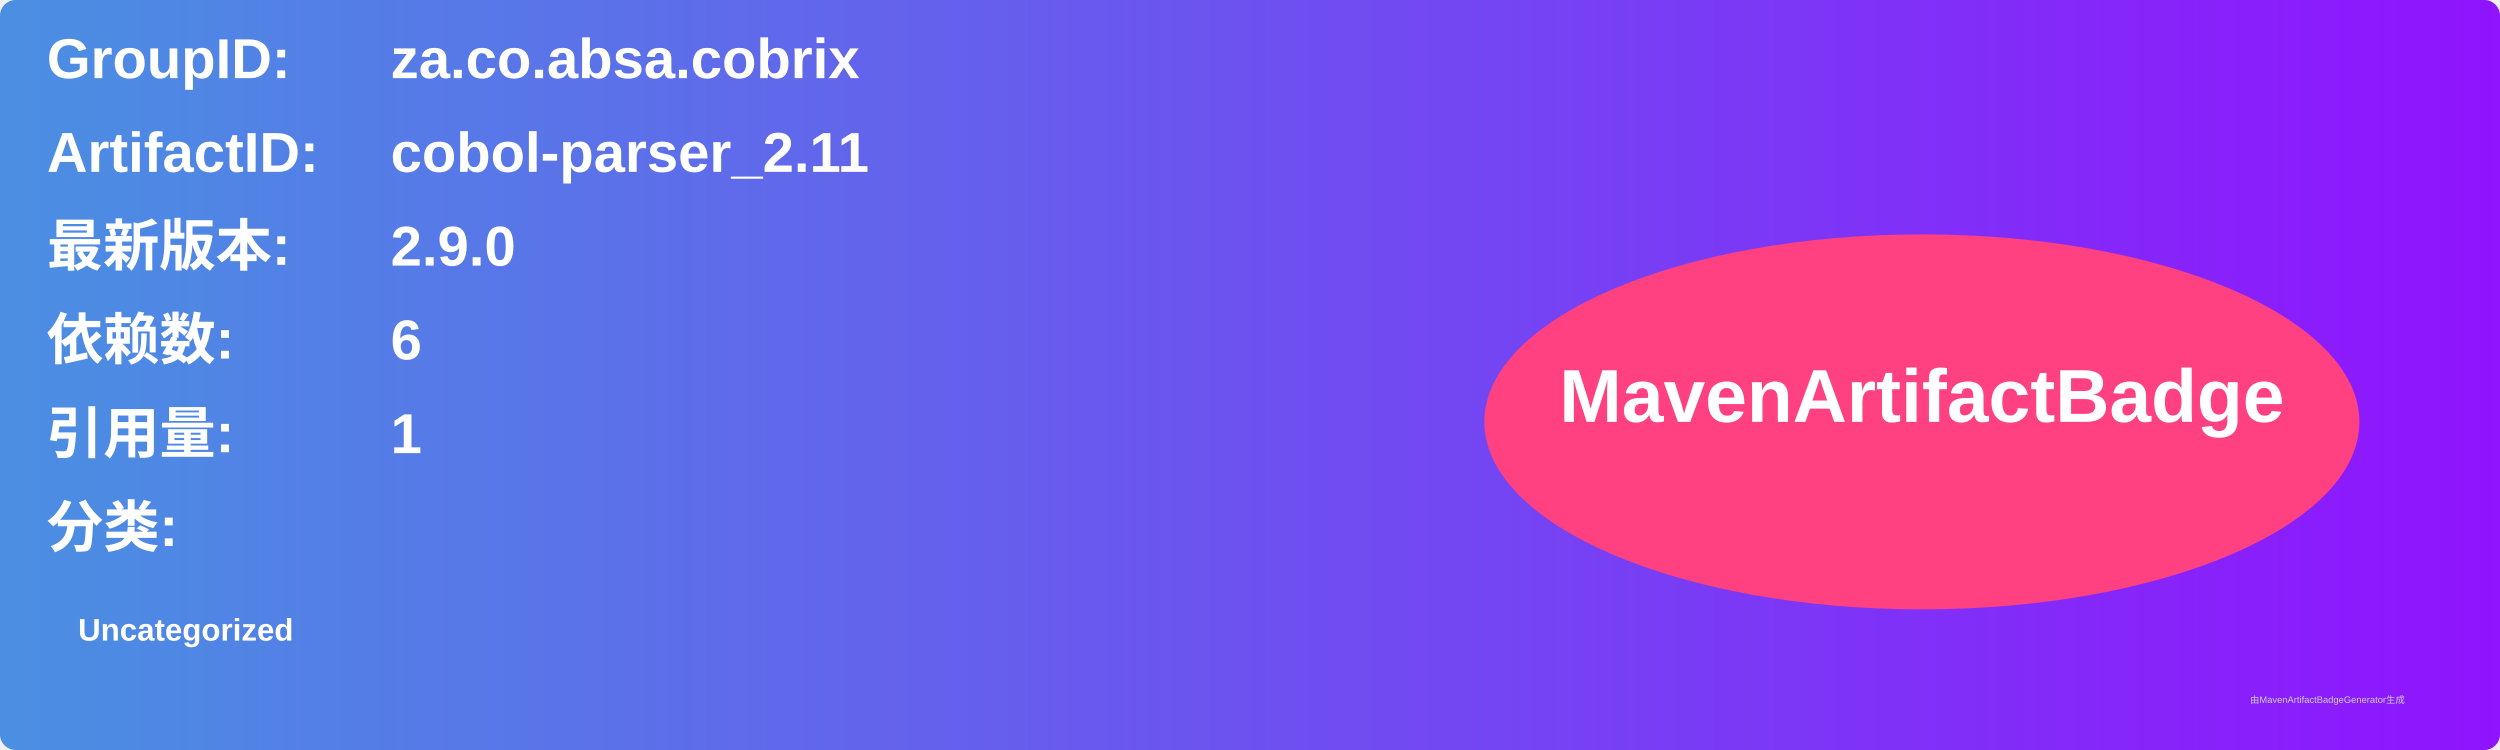
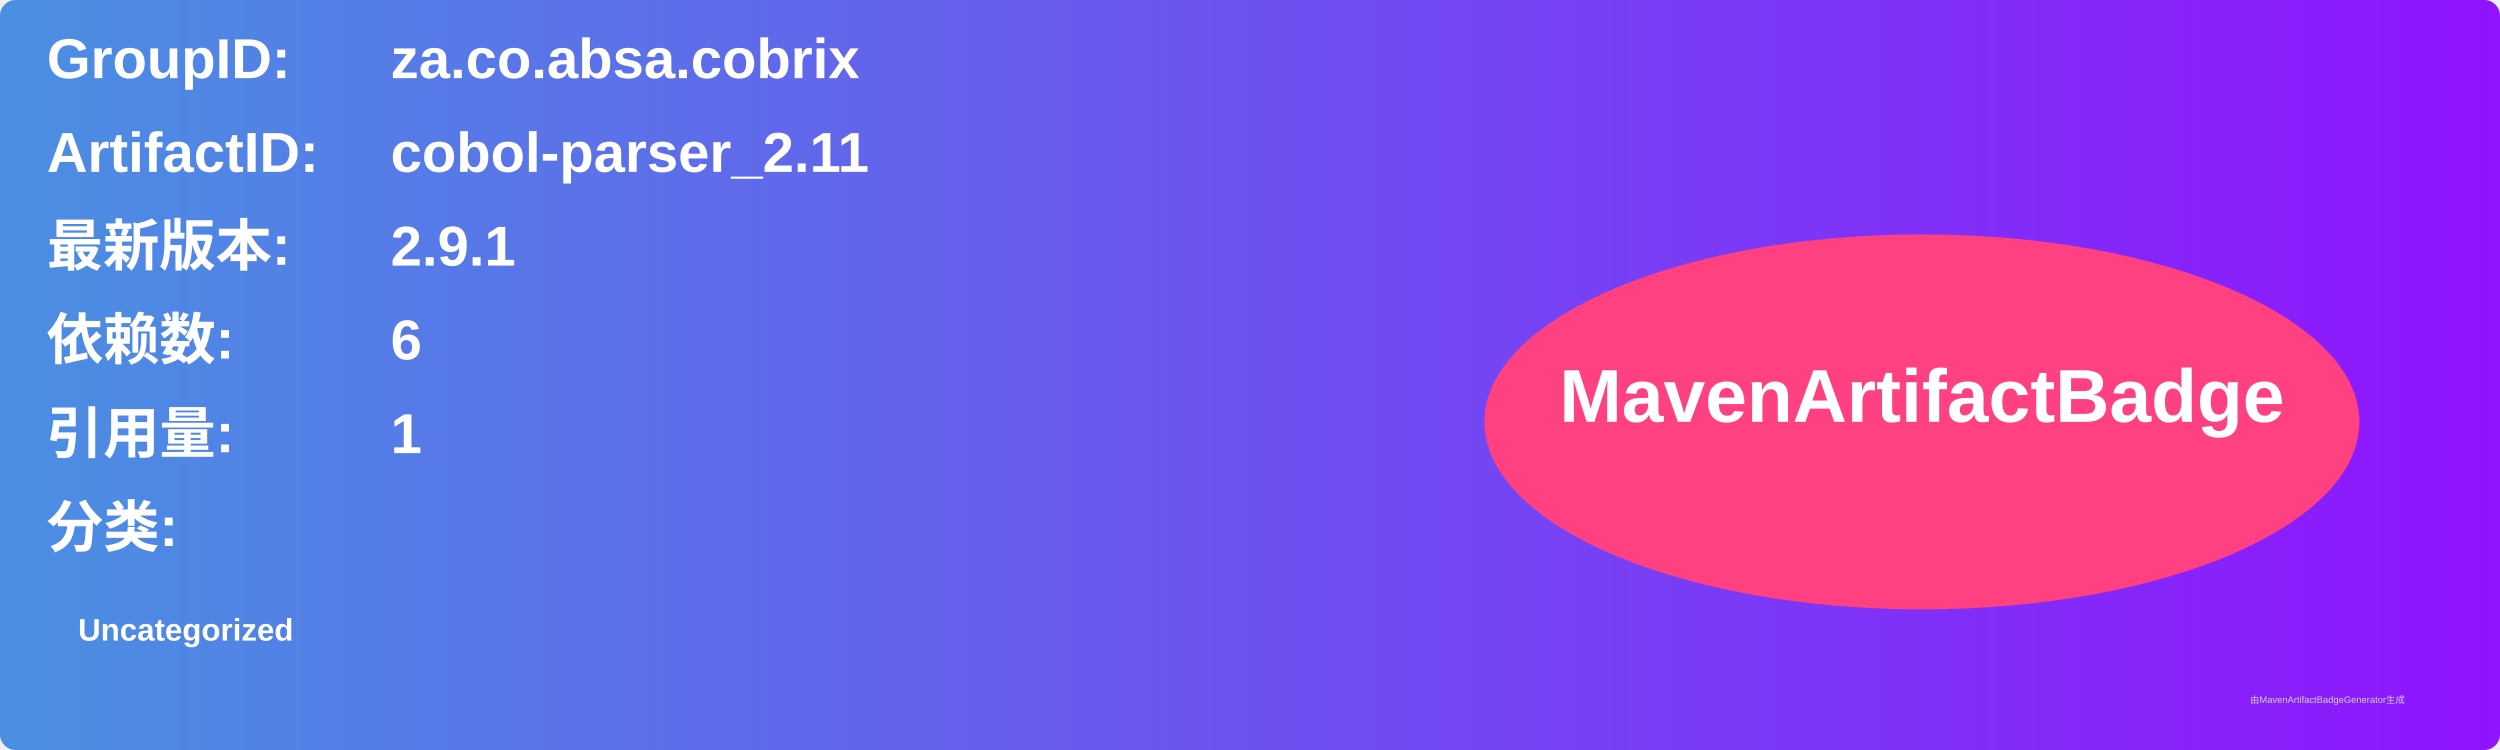
<svg xmlns="http://www.w3.org/2000/svg" width="800" height="240" viewBox="0 0 800 240">
  <linearGradient id="grad" x1="0%" y1="0%" x2="100%" y2="0%">
    <stop offset="0%" stop-color="#4a90e2" />
    <stop offset="100%" stop-color="#9013fe" />
  </linearGradient>
  <rect width="100%" height="100%" rx="5" ry="5" fill="url(#grad)" />
  <g transform="translate(15, 15)">
    <text x="0" y="10" font-family="Arial" font-size="18" fill="white" font-weight="bold" width="260">GroupID:</text>
    <text x="110" y="10" font-family="Arial" font-size="18" fill="white" font-weight="bold" width="460">za.co.absa.cobrix</text>
    <text x="0" y="40" font-family="Arial" font-size="18" fill="white" font-weight="bold" width="260">ArtifactID:</text>
    <text x="110" y="40" font-family="Arial" font-size="18" fill="white" font-weight="bold" width="460">cobol-parser_2.11</text>
    <text x="0" y="70" font-family="Arial" font-size="18" fill="white" font-weight="bold">最新版本:</text>
    <text x="110" y="70" font-family="Arial" font-size="18" fill="white" font-weight="bold">
-       <tspan font-weight="bold">2.9.0</tspan>
+       <tspan font-weight="bold">2.9.1</tspan>
    </text>
    <text x="0" y="100" font-family="Arial" font-size="18" fill="white" font-weight="bold">依赖数: </text>
    <text x="110" y="100" font-family="Arial" font-size="18" fill="white">
      <tspan font-weight="bold">6</tspan>
    </text>
    <text x="0" y="130" font-family="Arial" font-size="18" fill="white" font-weight="bold">引用量: </text>
    <text x="110" y="130" font-family="Arial" font-size="18" fill="white">
      <tspan font-weight="bold">1</tspan>
    </text>
    <text x="0" y="160" font-family="Arial" font-size="18" fill="white" font-weight="bold">分类:</text>
    <text x="10" y="190" font-family="Arial" font-size="10" fill="white">
      <tspan font-weight="bold">Uncategorized</tspan>
    </text>
    <ellipse cx="600" cy="120" rx="140" ry="60" fill="#ff4081" />
    <text x="600" y="120" text-anchor="middle" font-family="Arial" font-size="24" fill="white" font-weight="bold">MavenArtifactBadge</text>
  </g>
  <text x="720" y="225" font-family="Arial" font-size="3" fill="#d0d0d0">由MavenArtifactBadgeGenerator生成</text>
</svg>
